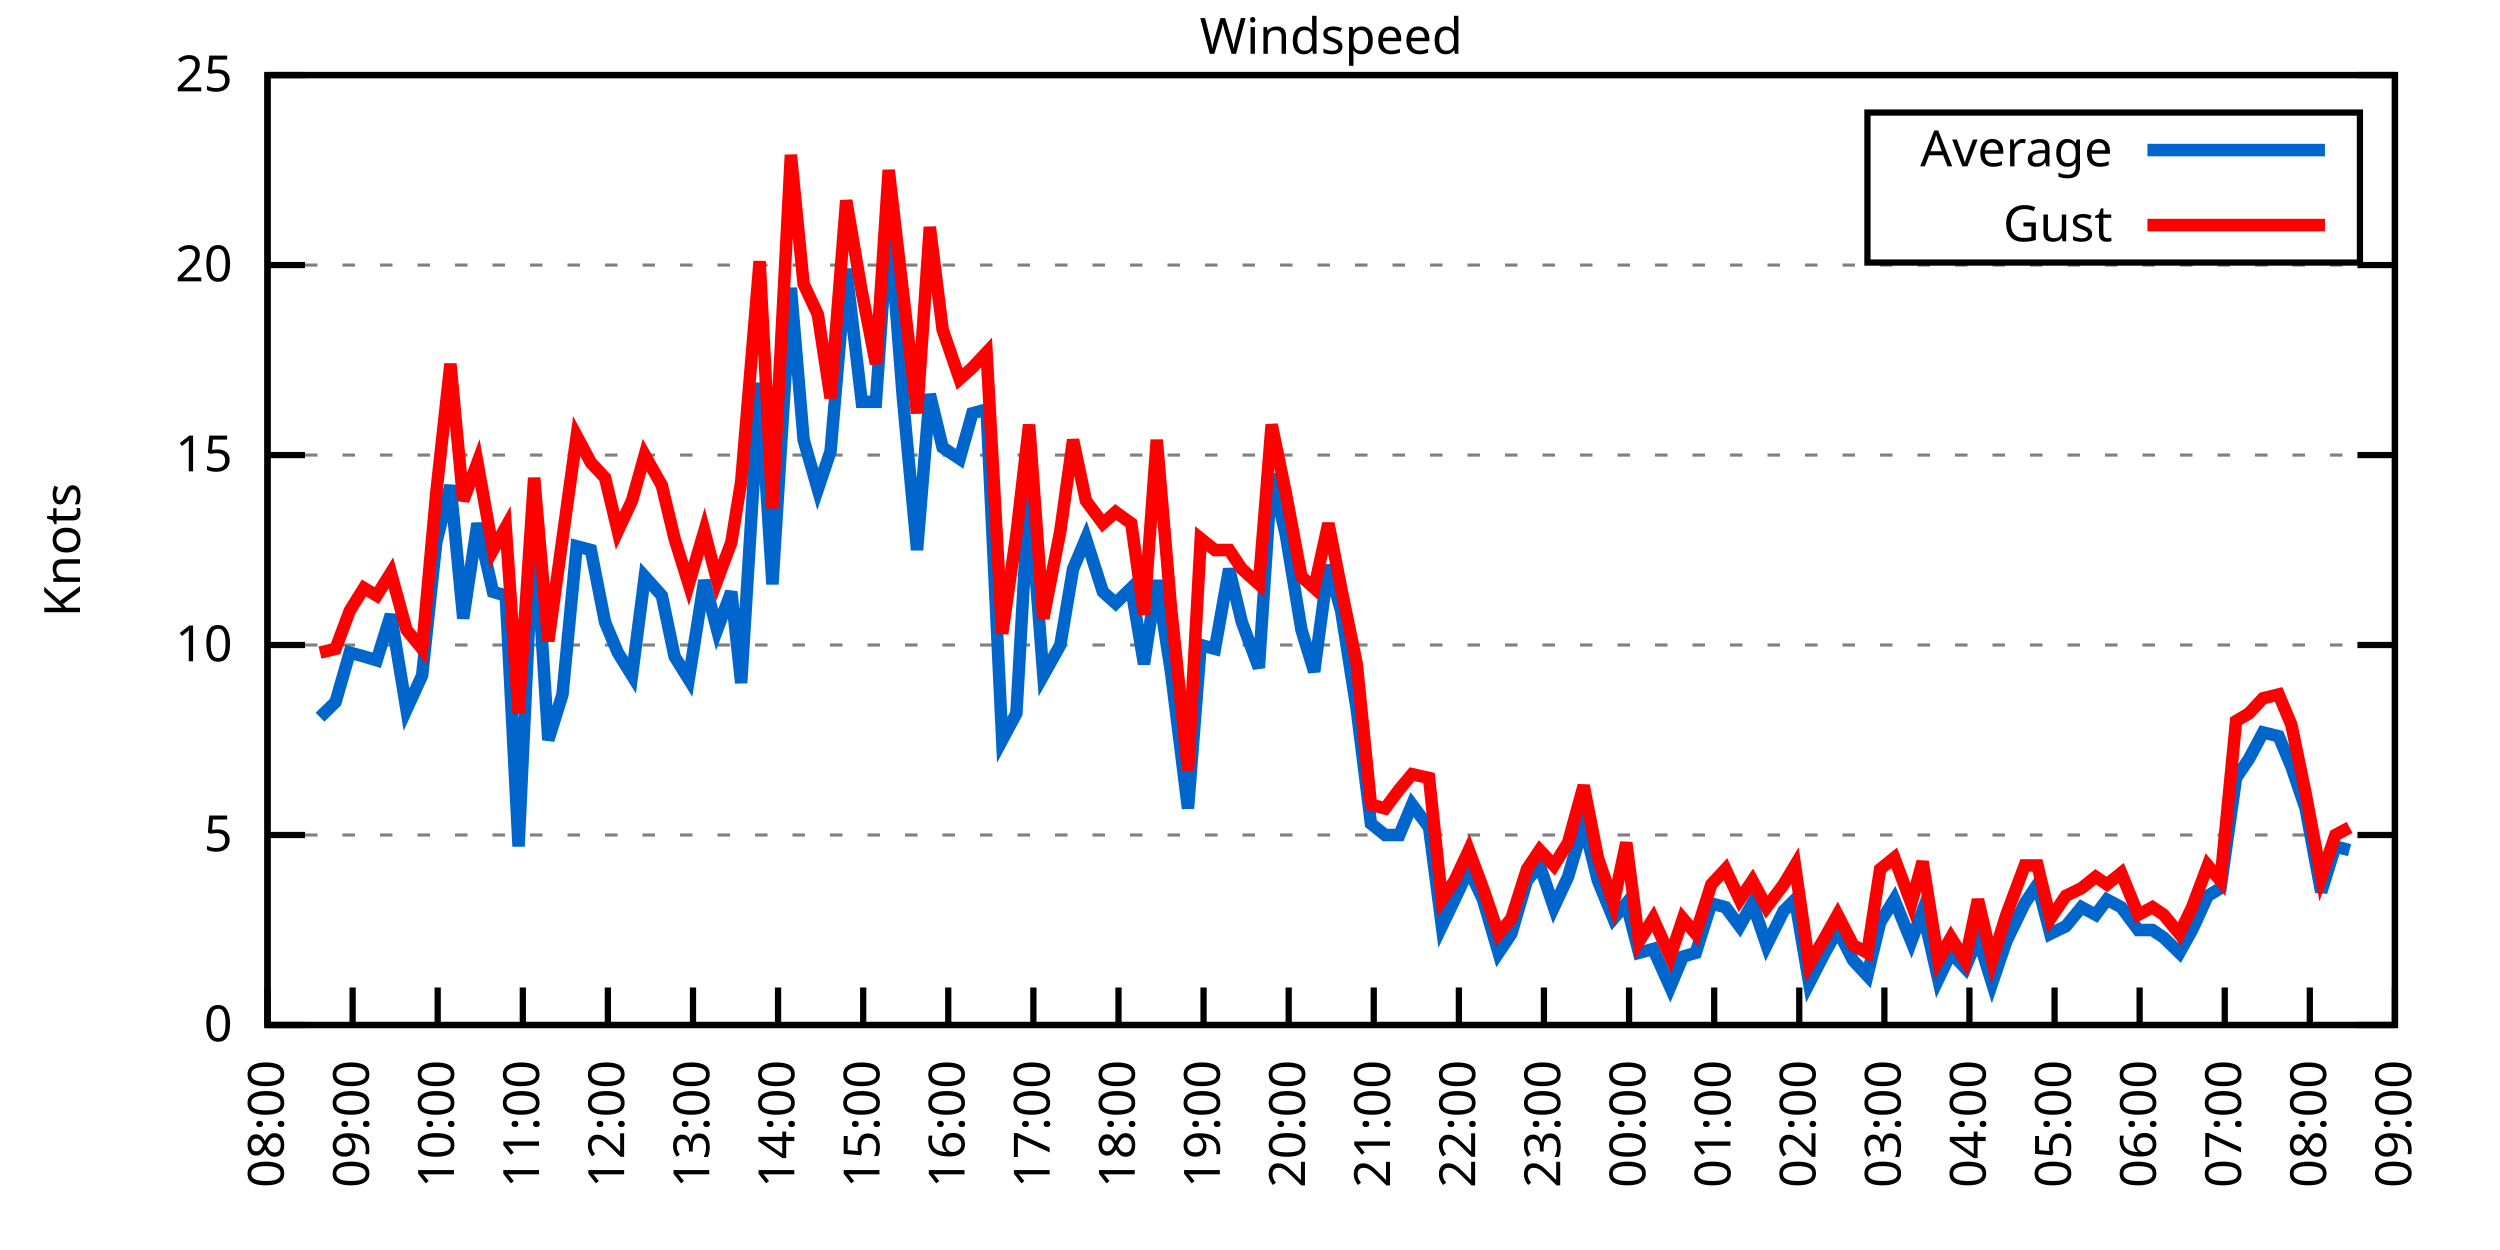
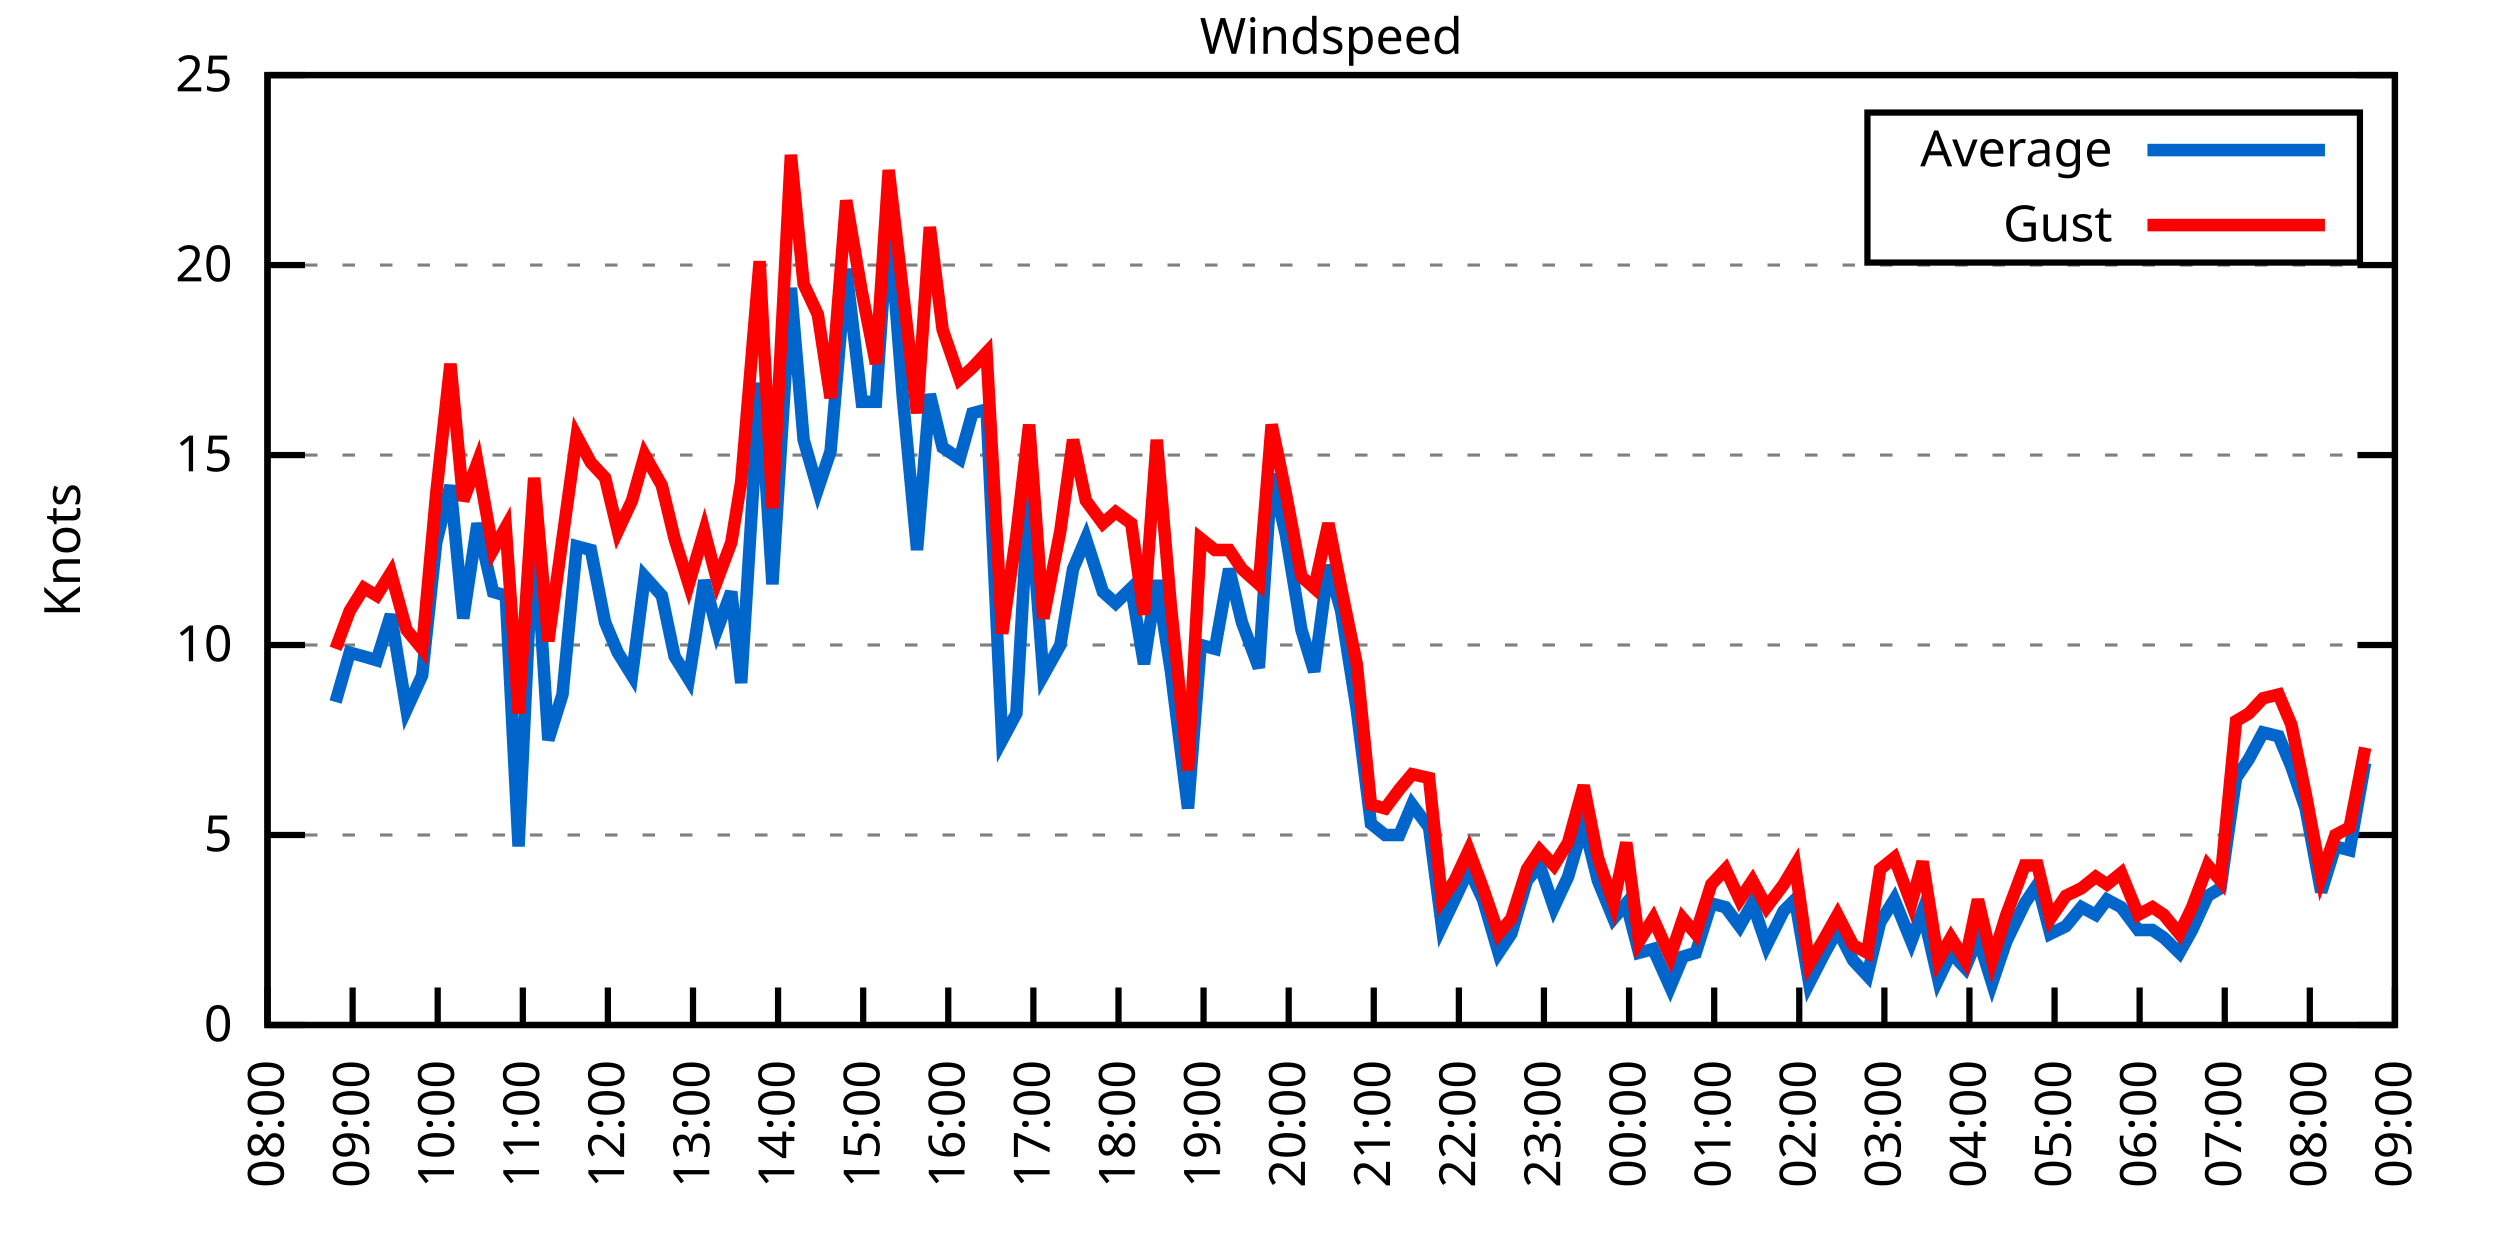
<svg xmlns="http://www.w3.org/2000/svg" xmlns:xlink="http://www.w3.org/1999/xlink" width="400" height="200" viewBox="0 0 400 200">
  <g id="gnuplot_canvas">
    <rect x="0" y="0" width="400" height="200" fill="none" />
    <defs>
      <circle id="gpDot" r="0.5" stroke-width="0.5" stroke="currentColor" />
      <path id="gpPt0" stroke-width="0.333" stroke="currentColor" d="M-1,0 h2 M0,-1 v2" />
      <path id="gpPt1" stroke-width="0.333" stroke="currentColor" d="M-1,-1 L1,1 M1,-1 L-1,1" />
      <path id="gpPt2" stroke-width="0.333" stroke="currentColor" d="M-1,0 L1,0 M0,-1 L0,1 M-1,-1 L1,1 M-1,1 L1,-1" />
      <rect id="gpPt3" stroke-width="0.333" stroke="currentColor" x="-1" y="-1" width="2" height="2" />
      <rect id="gpPt4" stroke-width="0.333" stroke="currentColor" fill="currentColor" x="-1" y="-1" width="2" height="2" />
      <circle id="gpPt5" stroke-width="0.333" stroke="currentColor" cx="0" cy="0" r="1" />
      <use xlink:href="#gpPt5" id="gpPt6" fill="currentColor" stroke="none" />
      <path id="gpPt7" stroke-width="0.333" stroke="currentColor" d="M0,-1.33 L-1.33,0.67 L1.33,0.67 z" />
      <use xlink:href="#gpPt7" id="gpPt8" fill="currentColor" stroke="none" />
      <use xlink:href="#gpPt7" id="gpPt9" stroke="currentColor" transform="rotate(180)" />
      <use xlink:href="#gpPt9" id="gpPt10" fill="currentColor" stroke="none" />
      <use xlink:href="#gpPt3" id="gpPt11" stroke="currentColor" transform="rotate(45)" />
      <use xlink:href="#gpPt11" id="gpPt12" fill="currentColor" stroke="none" />
      <path id="gpPt13" stroke-width="0.333" stroke="currentColor" d="M0,1.330 L1.265,0.411 L0.782,-1.067 L-0.782,-1.076 L-1.265,0.411 z" />
      <use xlink:href="#gpPt13" id="gpPt14" fill="currentColor" stroke="none" />
      <filter id="textbox" filterUnits="objectBoundingBox" x="0" y="0" height="1" width="1">
        <feFlood flood-color="white" flood-opacity="1" result="bgnd" />
        <feComposite in="SourceGraphic" in2="bgnd" operator="atop" />
      </filter>
      <filter id="greybox" filterUnits="objectBoundingBox" x="0" y="0" height="1" width="1">
        <feFlood flood-color="lightgrey" flood-opacity="1" result="grey" />
        <feComposite in="SourceGraphic" in2="grey" operator="atop" />
      </filter>
    </defs>
    <g fill="none" color="white" stroke="currentColor" stroke-width="1.00" stroke-linecap="butt" stroke-linejoin="miter">
</g>
    <g fill="none" color="black" stroke="currentColor" stroke-width="1.00" stroke-linecap="butt" stroke-linejoin="miter">
      <g stroke="none" shape-rendering="crispEdges">
        <polygon fill="rgb(255, 255, 255)" points="42.80,164.00 383.18,164.00 383.18,12.02 42.80,12.02 " />
      </g>
    </g>
    <g fill="none" color="black" stroke="currentColor" stroke-width="1.00" stroke-linecap="butt" stroke-linejoin="miter">
</g>
    <g fill="none" color="black" stroke="black" stroke-width="0.50" stroke-linecap="butt" stroke-linejoin="miter">
</g>
    <g fill="none" color="gray" stroke="currentColor" stroke-width="0.50" stroke-linecap="butt" stroke-linejoin="miter">
      <path stroke="gray" stroke-dasharray="2,4" class="gridline" d="M42.80,164.00 L383.19,164.00  " />
    </g>
    <g fill="none" color="gray" stroke="gray" stroke-width="1.00" stroke-linecap="butt" stroke-linejoin="miter">
</g>
    <g fill="none" color="black" stroke="currentColor" stroke-width="1.00" stroke-linecap="butt" stroke-linejoin="miter">
      <path stroke="black" d="M42.80,164.00 L48.80,164.00 M383.19,164.00 L377.19,164.00  " />
      <g transform="translate(37.20,166.60)" stroke="none" fill="black" font-family="Sans" font-size="8.00" text-anchor="end">
        <text>
          <tspan font-family="Sans"> 0</tspan>
        </text>
      </g>
    </g>
    <g fill="none" color="black" stroke="currentColor" stroke-width="1.00" stroke-linecap="butt" stroke-linejoin="miter">
</g>
    <g fill="none" color="black" stroke="black" stroke-width="0.50" stroke-linecap="butt" stroke-linejoin="miter">
</g>
    <g fill="none" color="gray" stroke="currentColor" stroke-width="0.50" stroke-linecap="butt" stroke-linejoin="miter">
      <path stroke="gray" stroke-dasharray="2,4" class="gridline" d="M42.80,133.60 L383.19,133.60  " />
    </g>
    <g fill="none" color="gray" stroke="gray" stroke-width="1.00" stroke-linecap="butt" stroke-linejoin="miter">
</g>
    <g fill="none" color="black" stroke="currentColor" stroke-width="1.00" stroke-linecap="butt" stroke-linejoin="miter">
      <path stroke="black" d="M42.80,133.60 L48.80,133.60 M383.19,133.60 L377.19,133.60  " />
      <g transform="translate(37.20,136.20)" stroke="none" fill="black" font-family="Sans" font-size="8.00" text-anchor="end">
        <text>
          <tspan font-family="Sans"> 5</tspan>
        </text>
      </g>
    </g>
    <g fill="none" color="black" stroke="currentColor" stroke-width="1.00" stroke-linecap="butt" stroke-linejoin="miter">
</g>
    <g fill="none" color="black" stroke="black" stroke-width="0.50" stroke-linecap="butt" stroke-linejoin="miter">
</g>
    <g fill="none" color="gray" stroke="currentColor" stroke-width="0.50" stroke-linecap="butt" stroke-linejoin="miter">
      <path stroke="gray" stroke-dasharray="2,4" class="gridline" d="M42.80,103.20 L383.19,103.20  " />
    </g>
    <g fill="none" color="gray" stroke="gray" stroke-width="1.00" stroke-linecap="butt" stroke-linejoin="miter">
</g>
    <g fill="none" color="black" stroke="currentColor" stroke-width="1.00" stroke-linecap="butt" stroke-linejoin="miter">
      <path stroke="black" d="M42.80,103.20 L48.80,103.20 M383.19,103.20 L377.19,103.20  " />
      <g transform="translate(37.20,105.80)" stroke="none" fill="black" font-family="Sans" font-size="8.00" text-anchor="end">
        <text>
          <tspan font-family="Sans"> 10</tspan>
        </text>
      </g>
    </g>
    <g fill="none" color="black" stroke="currentColor" stroke-width="1.00" stroke-linecap="butt" stroke-linejoin="miter">
</g>
    <g fill="none" color="black" stroke="black" stroke-width="0.50" stroke-linecap="butt" stroke-linejoin="miter">
</g>
    <g fill="none" color="gray" stroke="currentColor" stroke-width="0.50" stroke-linecap="butt" stroke-linejoin="miter">
      <path stroke="gray" stroke-dasharray="2,4" class="gridline" d="M42.80,72.81 L383.19,72.81  " />
    </g>
    <g fill="none" color="gray" stroke="gray" stroke-width="1.00" stroke-linecap="butt" stroke-linejoin="miter">
</g>
    <g fill="none" color="black" stroke="currentColor" stroke-width="1.00" stroke-linecap="butt" stroke-linejoin="miter">
      <path stroke="black" d="M42.80,72.81 L48.80,72.81 M383.19,72.81 L377.19,72.81  " />
      <g transform="translate(37.20,75.41)" stroke="none" fill="black" font-family="Sans" font-size="8.00" text-anchor="end">
        <text>
          <tspan font-family="Sans"> 15</tspan>
        </text>
      </g>
    </g>
    <g fill="none" color="black" stroke="currentColor" stroke-width="1.00" stroke-linecap="butt" stroke-linejoin="miter">
</g>
    <g fill="none" color="black" stroke="black" stroke-width="0.50" stroke-linecap="butt" stroke-linejoin="miter">
</g>
    <g fill="none" color="gray" stroke="currentColor" stroke-width="0.50" stroke-linecap="butt" stroke-linejoin="miter">
      <path stroke="gray" stroke-dasharray="2,4" class="gridline" d="M42.80,42.41 L383.19,42.41  " />
    </g>
    <g fill="none" color="gray" stroke="gray" stroke-width="1.00" stroke-linecap="butt" stroke-linejoin="miter">
</g>
    <g fill="none" color="black" stroke="currentColor" stroke-width="1.00" stroke-linecap="butt" stroke-linejoin="miter">
      <path stroke="black" d="M42.80,42.41 L48.80,42.41 M383.19,42.41 L377.19,42.41  " />
      <g transform="translate(37.20,45.01)" stroke="none" fill="black" font-family="Sans" font-size="8.00" text-anchor="end">
        <text>
          <tspan font-family="Sans"> 20</tspan>
        </text>
      </g>
    </g>
    <g fill="none" color="black" stroke="currentColor" stroke-width="1.00" stroke-linecap="butt" stroke-linejoin="miter">
</g>
    <g fill="none" color="black" stroke="black" stroke-width="0.50" stroke-linecap="butt" stroke-linejoin="miter">
</g>
    <g fill="none" color="gray" stroke="currentColor" stroke-width="0.50" stroke-linecap="butt" stroke-linejoin="miter">
      <path stroke="gray" stroke-dasharray="2,4" class="gridline" d="M42.80,12.01 L383.19,12.01  " />
    </g>
    <g fill="none" color="gray" stroke="gray" stroke-width="1.00" stroke-linecap="butt" stroke-linejoin="miter">
</g>
    <g fill="none" color="black" stroke="currentColor" stroke-width="1.00" stroke-linecap="butt" stroke-linejoin="miter">
      <path stroke="black" d="M42.80,12.01 L48.80,12.01 M383.19,12.01 L377.19,12.01  " />
      <g transform="translate(37.20,14.61)" stroke="none" fill="black" font-family="Sans" font-size="8.00" text-anchor="end">
        <text>
          <tspan font-family="Sans"> 25</tspan>
        </text>
      </g>
    </g>
    <g fill="none" color="black" stroke="currentColor" stroke-width="1.00" stroke-linecap="butt" stroke-linejoin="miter">
      <path stroke="black" d="M42.80,164.00 L42.80,158.00  " />
      <g transform="translate(45.40,169.60) rotate(270.00)" stroke="none" fill="black" font-family="Sans" font-size="8.00" text-anchor="end">
        <text>
          <tspan font-family="Sans">08:00</tspan>
        </text>
      </g>
    </g>
    <g fill="none" color="black" stroke="currentColor" stroke-width="1.00" stroke-linecap="butt" stroke-linejoin="miter">
      <path stroke="black" d="M56.42,164.00 L56.42,158.00  " />
      <g transform="translate(59.02,169.60) rotate(270.00)" stroke="none" fill="black" font-family="Sans" font-size="8.00" text-anchor="end">
        <text>
          <tspan font-family="Sans">09:00</tspan>
        </text>
      </g>
    </g>
    <g fill="none" color="black" stroke="currentColor" stroke-width="1.00" stroke-linecap="butt" stroke-linejoin="miter">
      <path stroke="black" d="M70.03,164.00 L70.03,158.00  " />
      <g transform="translate(72.63,169.60) rotate(270.00)" stroke="none" fill="black" font-family="Sans" font-size="8.00" text-anchor="end">
        <text>
          <tspan font-family="Sans">10:00</tspan>
        </text>
      </g>
    </g>
    <g fill="none" color="black" stroke="currentColor" stroke-width="1.00" stroke-linecap="butt" stroke-linejoin="miter">
      <path stroke="black" d="M83.65,164.00 L83.65,158.00  " />
      <g transform="translate(86.25,169.60) rotate(270.00)" stroke="none" fill="black" font-family="Sans" font-size="8.00" text-anchor="end">
        <text>
          <tspan font-family="Sans">11:00</tspan>
        </text>
      </g>
    </g>
    <g fill="none" color="black" stroke="currentColor" stroke-width="1.00" stroke-linecap="butt" stroke-linejoin="miter">
      <path stroke="black" d="M97.26,164.00 L97.26,158.00  " />
      <g transform="translate(99.86,169.60) rotate(270.00)" stroke="none" fill="black" font-family="Sans" font-size="8.00" text-anchor="end">
        <text>
          <tspan font-family="Sans">12:00</tspan>
        </text>
      </g>
    </g>
    <g fill="none" color="black" stroke="currentColor" stroke-width="1.00" stroke-linecap="butt" stroke-linejoin="miter">
      <path stroke="black" d="M110.88,164.00 L110.88,158.00  " />
      <g transform="translate(113.48,169.60) rotate(270.00)" stroke="none" fill="black" font-family="Sans" font-size="8.00" text-anchor="end">
        <text>
          <tspan font-family="Sans">13:00</tspan>
        </text>
      </g>
    </g>
    <g fill="none" color="black" stroke="currentColor" stroke-width="1.00" stroke-linecap="butt" stroke-linejoin="miter">
      <path stroke="black" d="M124.49,164.00 L124.49,158.00  " />
      <g transform="translate(127.09,169.60) rotate(270.00)" stroke="none" fill="black" font-family="Sans" font-size="8.00" text-anchor="end">
        <text>
          <tspan font-family="Sans">14:00</tspan>
        </text>
      </g>
    </g>
    <g fill="none" color="black" stroke="currentColor" stroke-width="1.00" stroke-linecap="butt" stroke-linejoin="miter">
      <path stroke="black" d="M138.11,164.00 L138.11,158.00  " />
      <g transform="translate(140.71,169.60) rotate(270.00)" stroke="none" fill="black" font-family="Sans" font-size="8.00" text-anchor="end">
        <text>
          <tspan font-family="Sans">15:00</tspan>
        </text>
      </g>
    </g>
    <g fill="none" color="black" stroke="currentColor" stroke-width="1.00" stroke-linecap="butt" stroke-linejoin="miter">
      <path stroke="black" d="M151.72,164.00 L151.72,158.00  " />
      <g transform="translate(154.32,169.60) rotate(270.00)" stroke="none" fill="black" font-family="Sans" font-size="8.00" text-anchor="end">
        <text>
          <tspan font-family="Sans">16:00</tspan>
        </text>
      </g>
    </g>
    <g fill="none" color="black" stroke="currentColor" stroke-width="1.00" stroke-linecap="butt" stroke-linejoin="miter">
      <path stroke="black" d="M165.34,164.00 L165.34,158.00  " />
      <g transform="translate(167.94,169.60) rotate(270.00)" stroke="none" fill="black" font-family="Sans" font-size="8.00" text-anchor="end">
        <text>
          <tspan font-family="Sans">17:00</tspan>
        </text>
      </g>
    </g>
    <g fill="none" color="black" stroke="currentColor" stroke-width="1.00" stroke-linecap="butt" stroke-linejoin="miter">
      <path stroke="black" d="M178.96,164.00 L178.96,158.00  " />
      <g transform="translate(181.56,169.60) rotate(270.00)" stroke="none" fill="black" font-family="Sans" font-size="8.00" text-anchor="end">
        <text>
          <tspan font-family="Sans">18:00</tspan>
        </text>
      </g>
    </g>
    <g fill="none" color="black" stroke="currentColor" stroke-width="1.00" stroke-linecap="butt" stroke-linejoin="miter">
      <path stroke="black" d="M192.57,164.00 L192.57,158.00  " />
      <g transform="translate(195.17,169.60) rotate(270.00)" stroke="none" fill="black" font-family="Sans" font-size="8.00" text-anchor="end">
        <text>
          <tspan font-family="Sans">19:00</tspan>
        </text>
      </g>
    </g>
    <g fill="none" color="black" stroke="currentColor" stroke-width="1.00" stroke-linecap="butt" stroke-linejoin="miter">
      <path stroke="black" d="M206.19,164.00 L206.19,158.00  " />
      <g transform="translate(208.79,169.60) rotate(270.00)" stroke="none" fill="black" font-family="Sans" font-size="8.00" text-anchor="end">
        <text>
          <tspan font-family="Sans">20:00</tspan>
        </text>
      </g>
    </g>
    <g fill="none" color="black" stroke="currentColor" stroke-width="1.00" stroke-linecap="butt" stroke-linejoin="miter">
      <path stroke="black" d="M219.80,164.00 L219.80,158.00  " />
      <g transform="translate(222.40,169.60) rotate(270.00)" stroke="none" fill="black" font-family="Sans" font-size="8.00" text-anchor="end">
        <text>
          <tspan font-family="Sans">21:00</tspan>
        </text>
      </g>
    </g>
    <g fill="none" color="black" stroke="currentColor" stroke-width="1.00" stroke-linecap="butt" stroke-linejoin="miter">
      <path stroke="black" d="M233.42,164.00 L233.42,158.00  " />
      <g transform="translate(236.02,169.60) rotate(270.00)" stroke="none" fill="black" font-family="Sans" font-size="8.00" text-anchor="end">
        <text>
          <tspan font-family="Sans">22:00</tspan>
        </text>
      </g>
    </g>
    <g fill="none" color="black" stroke="currentColor" stroke-width="1.00" stroke-linecap="butt" stroke-linejoin="miter">
      <path stroke="black" d="M247.03,164.00 L247.03,158.00  " />
      <g transform="translate(249.63,169.60) rotate(270.00)" stroke="none" fill="black" font-family="Sans" font-size="8.00" text-anchor="end">
        <text>
          <tspan font-family="Sans">23:00</tspan>
        </text>
      </g>
    </g>
    <g fill="none" color="black" stroke="currentColor" stroke-width="1.00" stroke-linecap="butt" stroke-linejoin="miter">
      <path stroke="black" d="M260.65,164.00 L260.65,158.00  " />
      <g transform="translate(263.25,169.60) rotate(270.00)" stroke="none" fill="black" font-family="Sans" font-size="8.00" text-anchor="end">
        <text>
          <tspan font-family="Sans">00:00</tspan>
        </text>
      </g>
    </g>
    <g fill="none" color="black" stroke="currentColor" stroke-width="1.00" stroke-linecap="butt" stroke-linejoin="miter">
      <path stroke="black" d="M274.27,164.00 L274.27,158.00  " />
      <g transform="translate(276.87,169.60) rotate(270.00)" stroke="none" fill="black" font-family="Sans" font-size="8.00" text-anchor="end">
        <text>
          <tspan font-family="Sans">01:00</tspan>
        </text>
      </g>
    </g>
    <g fill="none" color="black" stroke="currentColor" stroke-width="1.00" stroke-linecap="butt" stroke-linejoin="miter">
      <path stroke="black" d="M287.88,164.00 L287.88,158.00  " />
      <g transform="translate(290.48,169.60) rotate(270.00)" stroke="none" fill="black" font-family="Sans" font-size="8.00" text-anchor="end">
        <text>
          <tspan font-family="Sans">02:00</tspan>
        </text>
      </g>
    </g>
    <g fill="none" color="black" stroke="currentColor" stroke-width="1.00" stroke-linecap="butt" stroke-linejoin="miter">
      <path stroke="black" d="M301.50,164.00 L301.50,158.00  " />
      <g transform="translate(304.10,169.60) rotate(270.00)" stroke="none" fill="black" font-family="Sans" font-size="8.00" text-anchor="end">
        <text>
          <tspan font-family="Sans">03:00</tspan>
        </text>
      </g>
    </g>
    <g fill="none" color="black" stroke="currentColor" stroke-width="1.00" stroke-linecap="butt" stroke-linejoin="miter">
      <path stroke="black" d="M315.11,164.00 L315.11,158.00  " />
      <g transform="translate(317.71,169.60) rotate(270.00)" stroke="none" fill="black" font-family="Sans" font-size="8.00" text-anchor="end">
        <text>
          <tspan font-family="Sans">04:00</tspan>
        </text>
      </g>
    </g>
    <g fill="none" color="black" stroke="currentColor" stroke-width="1.00" stroke-linecap="butt" stroke-linejoin="miter">
      <path stroke="black" d="M328.73,164.00 L328.73,158.00  " />
      <g transform="translate(331.33,169.60) rotate(270.00)" stroke="none" fill="black" font-family="Sans" font-size="8.00" text-anchor="end">
        <text>
          <tspan font-family="Sans">05:00</tspan>
        </text>
      </g>
    </g>
    <g fill="none" color="black" stroke="currentColor" stroke-width="1.00" stroke-linecap="butt" stroke-linejoin="miter">
      <path stroke="black" d="M342.34,164.00 L342.34,158.00  " />
      <g transform="translate(344.94,169.60) rotate(270.00)" stroke="none" fill="black" font-family="Sans" font-size="8.00" text-anchor="end">
        <text>
          <tspan font-family="Sans">06:00</tspan>
        </text>
      </g>
    </g>
    <g fill="none" color="black" stroke="currentColor" stroke-width="1.00" stroke-linecap="butt" stroke-linejoin="miter">
      <path stroke="black" d="M355.96,164.00 L355.96,158.00  " />
      <g transform="translate(358.56,169.60) rotate(270.00)" stroke="none" fill="black" font-family="Sans" font-size="8.00" text-anchor="end">
        <text>
          <tspan font-family="Sans">07:00</tspan>
        </text>
      </g>
    </g>
    <g fill="none" color="black" stroke="currentColor" stroke-width="1.00" stroke-linecap="butt" stroke-linejoin="miter">
      <path stroke="black" d="M369.57,164.00 L369.57,158.00  " />
      <g transform="translate(372.17,169.60) rotate(270.00)" stroke="none" fill="black" font-family="Sans" font-size="8.00" text-anchor="end">
        <text>
          <tspan font-family="Sans">08:00</tspan>
        </text>
      </g>
    </g>
    <g fill="none" color="black" stroke="currentColor" stroke-width="1.00" stroke-linecap="butt" stroke-linejoin="miter">
      <path stroke="black" d="M383.19,164.00 L383.19,158.00  " />
      <g transform="translate(385.79,169.60) rotate(270.00)" stroke="none" fill="black" font-family="Sans" font-size="8.00" text-anchor="end">
        <text>
          <tspan font-family="Sans">09:00</tspan>
        </text>
      </g>
    </g>
    <g fill="none" color="black" stroke="currentColor" stroke-width="1.00" stroke-linecap="butt" stroke-linejoin="miter">
</g>
    <g fill="none" color="black" stroke="currentColor" stroke-width="1.00" stroke-linecap="butt" stroke-linejoin="miter">
      <path stroke="black" d="M42.80,12.01 L42.80,164.00 L383.19,164.00 L383.19,12.01 L42.80,12.01 Z  " />
    </g>
    <g fill="none" color="black" stroke="currentColor" stroke-width="1.00" stroke-linecap="butt" stroke-linejoin="miter">
</g>
    <g fill="none" color="black" stroke="currentColor" stroke-width="1.00" stroke-linecap="butt" stroke-linejoin="miter">
      <path stroke="black" d="M298.79,42.01 L298.79,18.01 L377.59,18.01 L377.59,42.01 L298.79,42.01 Z  " />
    </g>
    <g id="Windspeed_plot_1">
      <g fill="none" color="white" stroke="black" stroke-width="2.00" stroke-linecap="butt" stroke-linejoin="miter">
</g>
      <g fill="none" color="black" stroke="currentColor" stroke-width="2.00" stroke-linecap="butt" stroke-linejoin="miter">
        <g transform="translate(337.99,26.61)" stroke="none" fill="black" font-family="Sans" font-size="8.00" text-anchor="end">
          <text>
            <tspan font-family="Sans">Average</tspan>
          </text>
        </g>
      </g>
      <g fill="none" color="black" stroke="currentColor" stroke-width="2.00" stroke-linecap="butt" stroke-linejoin="miter">
-         <path stroke="rgb(  0, 102, 204)" d="M343.59,24.01 L371.99,24.01 M51.20,114.76 L53.69,112.32 L55.96,104.42 L58.23,105.03 L60.27,105.64 L62.54,98.34   L65.04,113.54 L67.54,108.07 L69.80,86.79 L72.07,77.67 L74.12,98.95 L76.39,83.75 L78.88,94.69 L80.92,95.30   L82.97,135.43 L85.46,82.53 L87.73,118.40 L90.00,111.11 L92.27,87.40 L94.54,88.00 L96.81,99.56 L98.85,104.42   L101.12,108.07 L103.16,92.26 L105.89,95.30 L107.93,105.03 L110.20,108.68 L112.69,92.87 L114.74,100.77 L117.01,94.69   L118.59,109.28 L121.54,61.25 L123.59,93.48 L126.54,46.06 L128.58,70.37 L130.85,78.28 L132.89,72.20 L135.39,43.02   L137.88,64.29 L140.15,64.29 L142.19,34.50 L144.46,63.69 L146.73,88.00 L148.77,63.08 L150.82,71.59 L153.54,73.41   L155.58,66.12 L157.85,65.51 L160.35,118.40 L162.62,114.15 L164.66,78.28 L166.93,108.07 L169.65,103.20 L171.69,91.04   L173.74,86.18 L176.46,94.69 L178.50,96.52 L181.00,94.08 L183.04,106.24 L185.08,92.87 L187.35,107.46 L190.08,129.35   L192.12,103.20 L194.39,103.81 L196.66,91.04 L198.70,99.56 L201.42,106.85 L203.46,75.85 L205.73,85.57 L208.23,100.77   L210.27,107.46 L212.54,90.44 L214.58,97.73 L217.08,113.54 L219.35,131.78 L221.62,133.60 L223.89,133.60 L225.93,128.74   L228.65,132.39 L230.70,148.19 L232.74,143.94 L235.01,139.07 L237.28,143.94 L239.77,152.45 L241.81,149.41 L244.31,140.90   L246.35,138.47 L248.62,145.15 L250.89,140.29 L253.39,131.78 L255.66,140.90 L258.15,146.98 L260.20,144.55 L262.24,152.45   L264.51,151.84 L267.23,157.92 L269.27,153.06 L271.32,152.45 L273.81,144.55 L276.08,145.15 L278.35,148.19 L280.39,144.55   L282.66,151.23 L285.38,145.76 L287.20,143.94 L289.47,157.31 L291.97,152.45 L294.01,148.80 L296.50,153.66 L298.77,156.10   L300.82,147.59 L303.08,143.94 L305.81,150.62 L307.62,145.76 L310.12,156.70 L312.16,152.45 L314.43,154.88 L316.47,150.02   L318.74,157.31 L321.01,150.62 L323.96,144.55 L326.00,141.51 L328.05,149.41 L330.54,148.19 L333.04,145.15 L335.31,146.37   L337.12,143.94 L339.39,145.15 L342.12,148.80 L344.39,148.80 L346.20,150.02 L348.70,152.45 L350.74,148.80 L353.24,143.33   L355.28,142.11 L357.77,124.48 L359.82,121.44 L362.09,117.19 L364.58,117.80 L366.62,122.66 L368.89,129.35 L371.39,142.72   L373.66,135.43 L375.93,136.03  " />
+         <path stroke="rgb(  0, 102, 204)" d="M343.59,24.01 L371.99,24.01 M53.69,112.32 L55.96,104.42 L58.23,105.03 L60.27,105.64 L62.54,98.34 L65.04,113.54   L67.54,108.07 L69.80,86.79 L72.07,77.67 L74.12,98.95 L76.39,83.75 L78.88,94.69 L80.92,95.30 L82.97,135.43   L85.46,82.53 L87.73,118.40 L90.00,111.11 L92.27,87.40 L94.54,88.00 L96.81,99.56 L98.85,104.42 L101.12,108.07   L103.16,92.26 L105.89,95.30 L107.93,105.03 L110.20,108.68 L112.69,92.87 L114.74,100.77 L117.01,94.69 L118.59,109.28   L121.54,61.25 L123.59,93.48 L126.54,46.06 L128.58,70.37 L130.85,78.28 L132.89,72.20 L135.39,43.02 L137.88,64.29   L140.15,64.29 L142.19,34.50 L144.46,63.69 L146.73,88.00 L148.77,63.08 L150.82,71.59 L153.54,73.41 L155.58,66.12   L157.85,65.51 L160.35,118.40 L162.62,114.15 L164.66,78.28 L166.93,108.07 L169.65,103.20 L171.69,91.04 L173.74,86.18   L176.46,94.69 L178.50,96.52 L181.00,94.08 L183.04,106.24 L185.08,92.87 L187.35,107.46 L190.08,129.35 L192.12,103.20   L194.39,103.81 L196.66,91.04 L198.70,99.56 L201.42,106.85 L203.46,75.85 L205.73,85.57 L208.23,100.77 L210.27,107.46   L212.54,90.44 L214.58,97.73 L217.08,113.54 L219.35,131.78 L221.62,133.60 L223.89,133.60 L225.93,128.74 L228.65,132.39   L230.70,148.19 L232.74,143.94 L235.01,139.07 L237.28,143.94 L239.77,152.45 L241.81,149.41 L244.31,140.90 L246.35,138.47   L248.62,145.15 L250.89,140.29 L253.39,131.78 L255.66,140.90 L258.15,146.98 L260.20,144.55 L262.24,152.45 L264.51,151.84   L267.23,157.92 L269.27,153.06 L271.32,152.45 L273.81,144.55 L276.08,145.15 L278.35,148.19 L280.39,144.55 L282.66,151.23   L285.38,145.76 L287.20,143.94 L289.47,157.31 L291.97,152.45 L294.01,148.80 L296.50,153.66 L298.77,156.10 L300.82,147.59   L303.08,143.94 L305.81,150.62 L307.62,145.76 L310.12,156.70 L312.16,152.45 L314.43,154.88 L316.47,150.02 L318.74,157.31   L321.01,150.62 L323.96,144.55 L326.00,141.51 L328.05,149.41 L330.54,148.19 L333.04,145.15 L335.31,146.37 L337.12,143.94   L339.39,145.15 L342.12,148.80 L344.39,148.80 L346.20,150.02 L348.70,152.45 L350.74,148.80 L353.24,143.33 L355.28,142.11   L357.77,124.48 L359.82,121.44 L362.09,117.19 L364.58,117.80 L366.62,122.66 L368.89,129.35 L371.39,142.72 L373.66,135.43   L375.93,136.03 L378.42,122.05  " />
      </g>
    </g>
    <g id="Windspeed_plot_2">
      <g fill="none" color="black" stroke="currentColor" stroke-width="2.00" stroke-linecap="butt" stroke-linejoin="miter">
        <g transform="translate(337.99,38.61)" stroke="none" fill="black" font-family="Sans" font-size="8.00" text-anchor="end">
          <text>
            <tspan font-family="Sans">Gust</tspan>
          </text>
        </g>
      </g>
      <g fill="none" color="black" stroke="currentColor" stroke-width="2.00" stroke-linecap="butt" stroke-linejoin="miter">
-         <path stroke="rgb(255,   0,   0)" d="M343.59,36.01 L371.99,36.01 M51.20,104.42 L53.69,103.81 L55.96,97.73 L58.23,94.08 L60.27,95.30 L62.54,91.65   L65.04,100.77 L67.54,103.81 L69.80,78.89 L72.07,58.21 L74.12,80.10 L76.39,74.02 L78.88,88.00 L80.92,84.36   L82.97,114.15 L85.46,76.45 L87.73,102.60 L90.00,86.18 L92.27,69.77 L94.54,74.02 L96.81,76.45 L98.85,84.97   L101.12,80.10 L103.16,72.81 L105.89,77.67 L107.93,86.18 L110.20,93.48 L112.69,84.97 L114.74,92.87 L117.01,86.79   L118.59,77.06 L121.54,41.80 L123.59,81.32 L126.54,24.78 L128.58,45.45 L130.85,50.31 L132.89,63.69 L135.39,32.07   L137.88,46.66 L140.15,58.21 L142.19,27.21 L144.46,46.66 L146.73,66.12 L148.77,36.33 L150.82,52.74 L153.54,60.65   L155.58,58.82 L157.85,56.39 L160.35,101.38 L162.62,85.57 L164.66,67.94 L166.93,98.95 L169.65,84.97 L171.69,70.37   L173.74,80.10 L176.46,83.75 L178.50,81.93 L181.00,83.75 L183.04,98.34 L185.08,70.37 L187.35,97.12 L190.08,123.27   L192.12,86.18 L194.39,88.00 L196.66,88.00 L198.70,91.04 L201.42,93.48 L203.46,67.94 L205.73,78.89 L208.23,92.26   L210.27,94.08 L212.54,83.75 L214.58,94.08 L217.08,106.24 L219.35,128.74 L221.62,129.35 L223.89,126.31 L225.93,123.87   L228.65,124.48 L230.70,143.94 L232.74,140.90 L235.01,136.03 L237.28,142.11 L239.77,149.41 L241.81,146.98 L244.31,139.07   L246.35,136.03 L248.62,138.47 L250.89,134.82 L253.39,125.70 L255.66,137.25 L258.15,144.55 L260.20,134.82 L262.24,150.62   L264.51,146.98 L267.23,153.06 L269.27,146.98 L271.32,149.41 L273.81,141.51 L276.08,139.07 L278.35,143.94 L280.39,140.90   L282.66,145.15 L285.38,141.51 L287.20,138.47 L289.47,154.27 L291.97,150.02 L294.01,146.37 L296.50,151.23 L298.77,152.45   L300.82,139.07 L303.08,137.25 L305.81,144.55 L307.62,137.86 L310.12,153.66 L312.16,150.02 L314.43,153.66 L316.47,143.94   L318.74,153.66 L321.01,146.37 L323.96,138.47 L326.00,138.47 L328.05,146.98 L330.54,143.33 L333.04,142.11 L335.31,140.29   L337.12,141.51 L339.39,139.68 L342.12,146.37 L344.39,145.15 L346.20,146.37 L348.70,149.41 L350.74,145.15 L353.24,138.47   L355.28,140.90 L357.77,115.36 L359.82,114.15 L362.09,111.72 L364.58,111.11 L366.62,115.97 L368.89,126.91 L371.39,140.29   L373.66,133.60 L375.93,132.39  " />
+         <path stroke="rgb(255,   0,   0)" d="M343.59,36.01 L371.99,36.01 M53.69,103.81 L55.96,97.73 L58.23,94.08 L60.27,95.30 L62.54,91.65 L65.04,100.77   L67.54,103.81 L69.80,78.89 L72.07,58.21 L74.12,80.10 L76.39,74.02 L78.88,88.00 L80.92,84.36 L82.97,114.15   L85.46,76.45 L87.73,102.60 L90.00,86.18 L92.27,69.77 L94.54,74.02 L96.81,76.45 L98.85,84.97 L101.12,80.10   L103.16,72.81 L105.89,77.67 L107.93,86.18 L110.20,93.48 L112.69,84.97 L114.74,92.87 L117.01,86.79 L118.59,77.06   L121.54,41.80 L123.59,81.32 L126.54,24.78 L128.58,45.45 L130.85,50.31 L132.89,63.69 L135.39,32.07 L137.88,46.66   L140.15,58.21 L142.19,27.21 L144.46,46.66 L146.73,66.12 L148.77,36.33 L150.82,52.74 L153.54,60.65 L155.58,58.82   L157.85,56.39 L160.35,101.38 L162.62,85.57 L164.66,67.94 L166.93,98.95 L169.65,84.97 L171.69,70.37 L173.74,80.10   L176.46,83.75 L178.50,81.93 L181.00,83.75 L183.04,98.34 L185.08,70.37 L187.35,97.12 L190.08,123.27 L192.12,86.18   L194.39,88.00 L196.66,88.00 L198.70,91.04 L201.42,93.48 L203.46,67.94 L205.73,78.89 L208.23,92.26 L210.27,94.08   L212.54,83.75 L214.58,94.08 L217.08,106.24 L219.35,128.74 L221.62,129.35 L223.89,126.31 L225.93,123.87 L228.65,124.48   L230.70,143.94 L232.74,140.90 L235.01,136.03 L237.28,142.11 L239.77,149.41 L241.81,146.98 L244.31,139.07 L246.35,136.03   L248.62,138.47 L250.89,134.82 L253.39,125.70 L255.66,137.25 L258.15,144.55 L260.20,134.82 L262.24,150.62 L264.51,146.98   L267.23,153.06 L269.27,146.98 L271.32,149.41 L273.81,141.51 L276.08,139.07 L278.35,143.94 L280.39,140.90 L282.66,145.15   L285.38,141.51 L287.20,138.47 L289.47,154.27 L291.97,150.02 L294.01,146.37 L296.50,151.23 L298.77,152.45 L300.82,139.07   L303.08,137.25 L305.81,144.55 L307.62,137.86 L310.12,153.66 L312.16,150.02 L314.43,153.66 L316.47,143.94 L318.74,153.66   L321.01,146.37 L323.96,138.47 L326.00,138.47 L328.05,146.98 L330.54,143.33 L333.04,142.11 L335.31,140.29 L337.12,141.51   L339.39,139.68 L342.12,146.37 L344.39,145.15 L346.20,146.37 L348.70,149.41 L350.74,145.15 L353.24,138.47 L355.28,140.90   L357.77,115.36 L359.82,114.15 L362.09,111.72 L364.58,111.11 L366.62,115.97 L368.89,126.91 L371.39,140.29 L373.66,133.60   L375.93,132.39 L378.42,119.62  " />
      </g>
    </g>
    <g fill="none" color="black" stroke="currentColor" stroke-width="2.00" stroke-linecap="butt" stroke-linejoin="miter">
</g>
    <g fill="none" color="black" stroke="black" stroke-width="1.00" stroke-linecap="butt" stroke-linejoin="miter">
</g>
    <g fill="none" color="black" stroke="currentColor" stroke-width="1.00" stroke-linecap="butt" stroke-linejoin="miter">
      <path stroke="black" d="M42.80,12.01 L42.80,164.00 L383.19,164.00 L383.19,12.01 L42.80,12.01 Z  " />
      <g transform="translate(12.80,88.01) rotate(270.00)" stroke="none" fill="black" font-family="Sans" font-size="8.00" text-anchor="middle">
        <text>
          <tspan font-family="Sans">Knots</tspan>
        </text>
      </g>
    </g>
    <g fill="none" color="black" stroke="currentColor" stroke-width="1.00" stroke-linecap="butt" stroke-linejoin="miter">
</g>
    <g fill="none" color="black" stroke="currentColor" stroke-width="1.00" stroke-linecap="butt" stroke-linejoin="miter">
      <g transform="translate(212.99,8.61)" stroke="none" fill="black" font-family="Sans" font-size="8.00" text-anchor="middle">
        <text>
          <tspan font-family="Sans">Windspeed</tspan>
        </text>
      </g>
    </g>
    <g fill="none" color="black" stroke="currentColor" stroke-width="1.00" stroke-linecap="butt" stroke-linejoin="miter">
</g>
  </g>
</svg>
